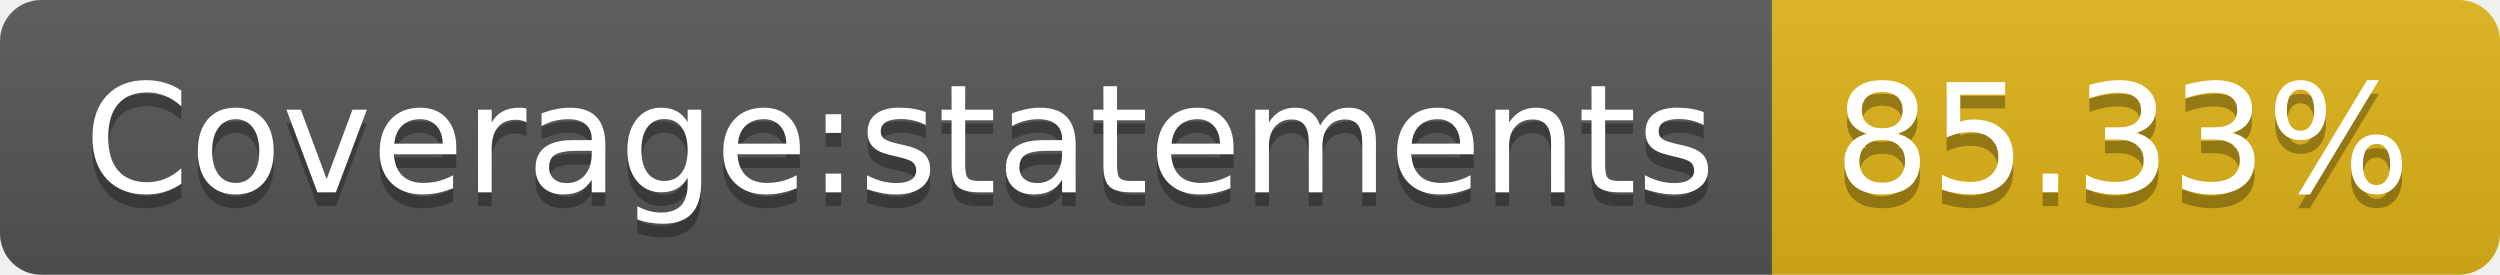
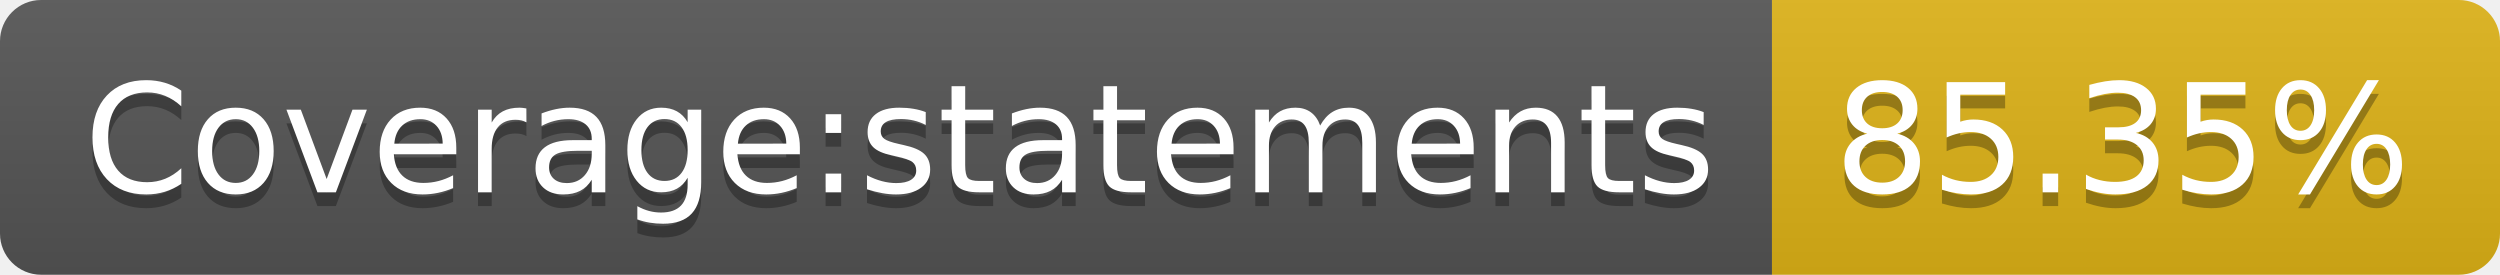
<svg xmlns="http://www.w3.org/2000/svg" width="182" height="20">
  <linearGradient id="s" x2="0" y2="100%">
    <stop offset="0" stop-color="#bbb" stop-opacity=".1" />
    <stop offset="1" stop-opacity=".1" />
  </linearGradient>
  <clipPath id="r">
    <rect width="182" height="20" rx="3" fill="#fff" />
  </clipPath>
  <g clip-path="url(#r)">
    <rect width="129" height="20" fill="#555" />
    <rect x="129" width="53" height="20" fill="#dfb317" />
    <rect width="182" height="20" fill="url(#s)" />
  </g>
  <g fill="#fff" text-anchor="middle" font-family="Verdana,Geneva,DejaVu Sans,sans-serif" text-rendering="geometricPrecision" font-size="110">
    <text x="655" y="150" fill="#010101" fill-opacity=".3" transform="scale(.1)" textLength="1190">Coverage:statements</text>
    <text x="655" y="140" transform="scale(.1)" textLength="1190">Coverage:statements</text>
-     <text x="1545" y="150" fill="#010101" fill-opacity=".3" transform="scale(.1)" textLength="430">85.33%</text>
-     <text x="1545" y="140" transform="scale(.1)" textLength="430">85.33%</text>
+     <text x="1545" y="150" fill="#010101" fill-opacity=".3" transform="scale(.1)" textLength="430">85.35%</text>
+     <text x="1545" y="140" transform="scale(.1)" textLength="430">85.35%</text>
  </g>
</svg>
